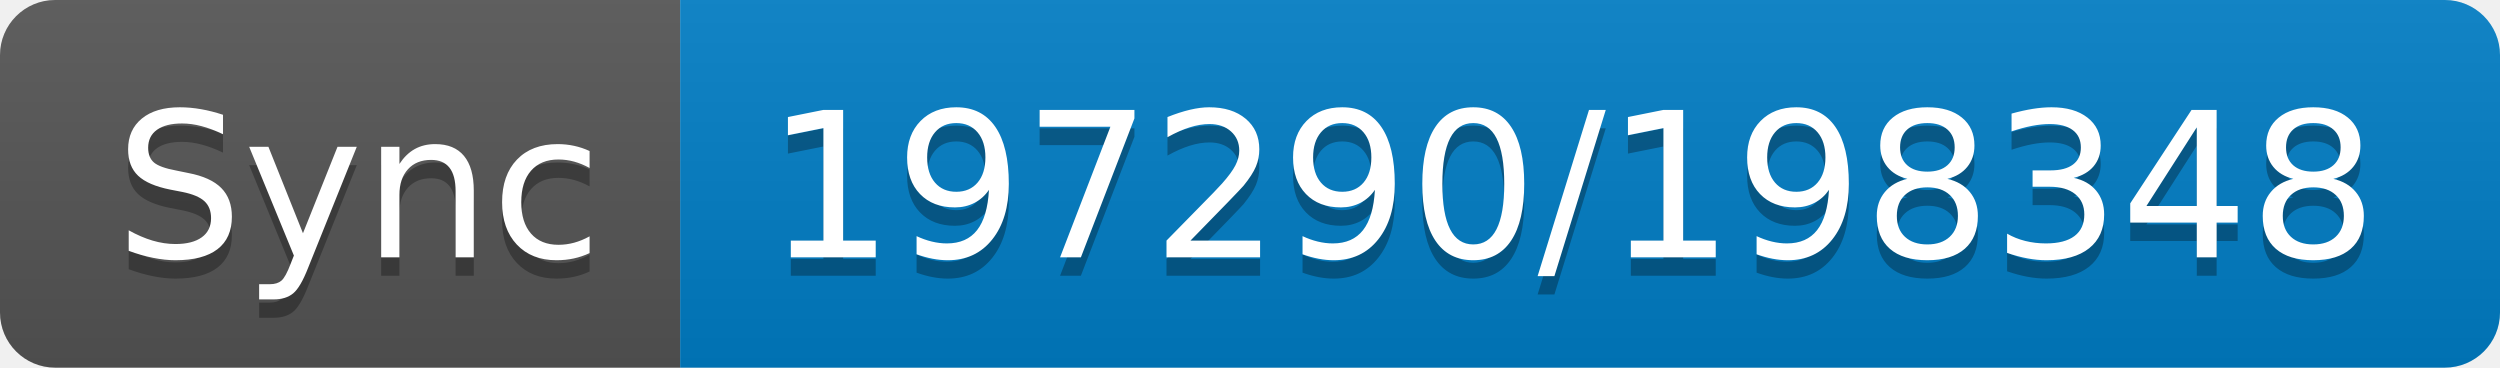
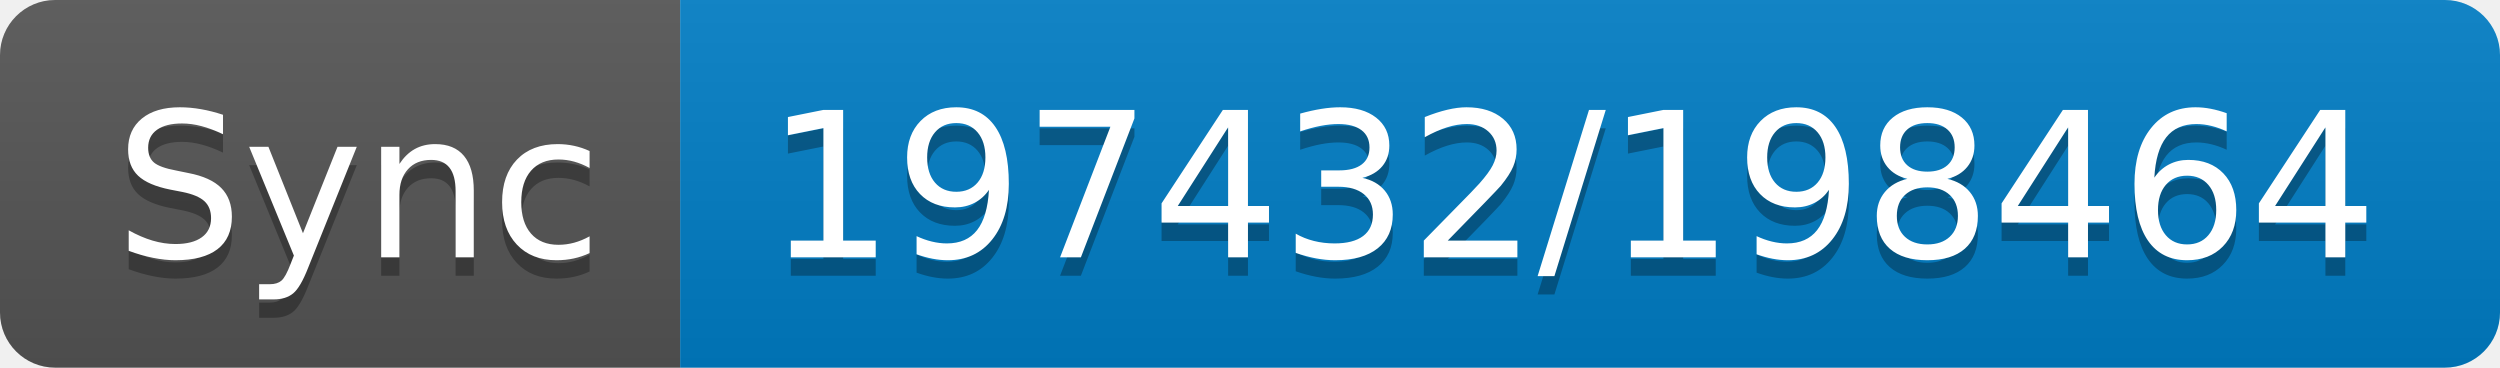
- <svg xmlns="http://www.w3.org/2000/svg" width="136" height="20" role="img" aria-label="Sync: 197290/198348">
+ <svg xmlns="http://www.w3.org/2000/svg" width="136" height="20" role="img" aria-label="Sync: 197432/198464">
  <linearGradient id="s" x2="0" y2="100%">
    <stop offset="0" stop-color="#bbb" stop-opacity=".1" />
    <stop offset="1" stop-opacity=".1" />
  </linearGradient>
  <clipPath id="r">
    <rect width="136" height="20" rx="3" fill="#fff" />
  </clipPath>
  <g clip-path="url(#r)">
    <rect width="37" height="20" fill="#555" />
    <rect x="37" width="99" height="20" fill="#007ec6" />
    <rect width="136" height="20" fill="url(#s)" />
  </g>
  <g fill="#fff" text-anchor="middle" font-family="Verdana,Geneva,DejaVu Sans,sans-serif" text-rendering="geometricPrecision" font-size="110">
    <text aria-hidden="true" x="195" y="150" fill="#010101" fill-opacity=".3" transform="scale(.1)" textLength="270">Sync</text>
    <text x="195" y="140" transform="scale(.1)" fill="#fff" textLength="270">Sync</text>
-     <text aria-hidden="true" x="855" y="150" fill="#010101" fill-opacity=".3" transform="scale(.1)" textLength="890">197290/198348</text>
-     <text x="855" y="140" transform="scale(.1)" fill="#fff" textLength="890">197290/198348</text>
+     <text aria-hidden="true" x="855" y="150" fill="#010101" fill-opacity=".3" transform="scale(.1)" textLength="890">197432/198464</text>
+     <text x="855" y="140" transform="scale(.1)" fill="#fff" textLength="890">197432/198464</text>
  </g>
</svg>
